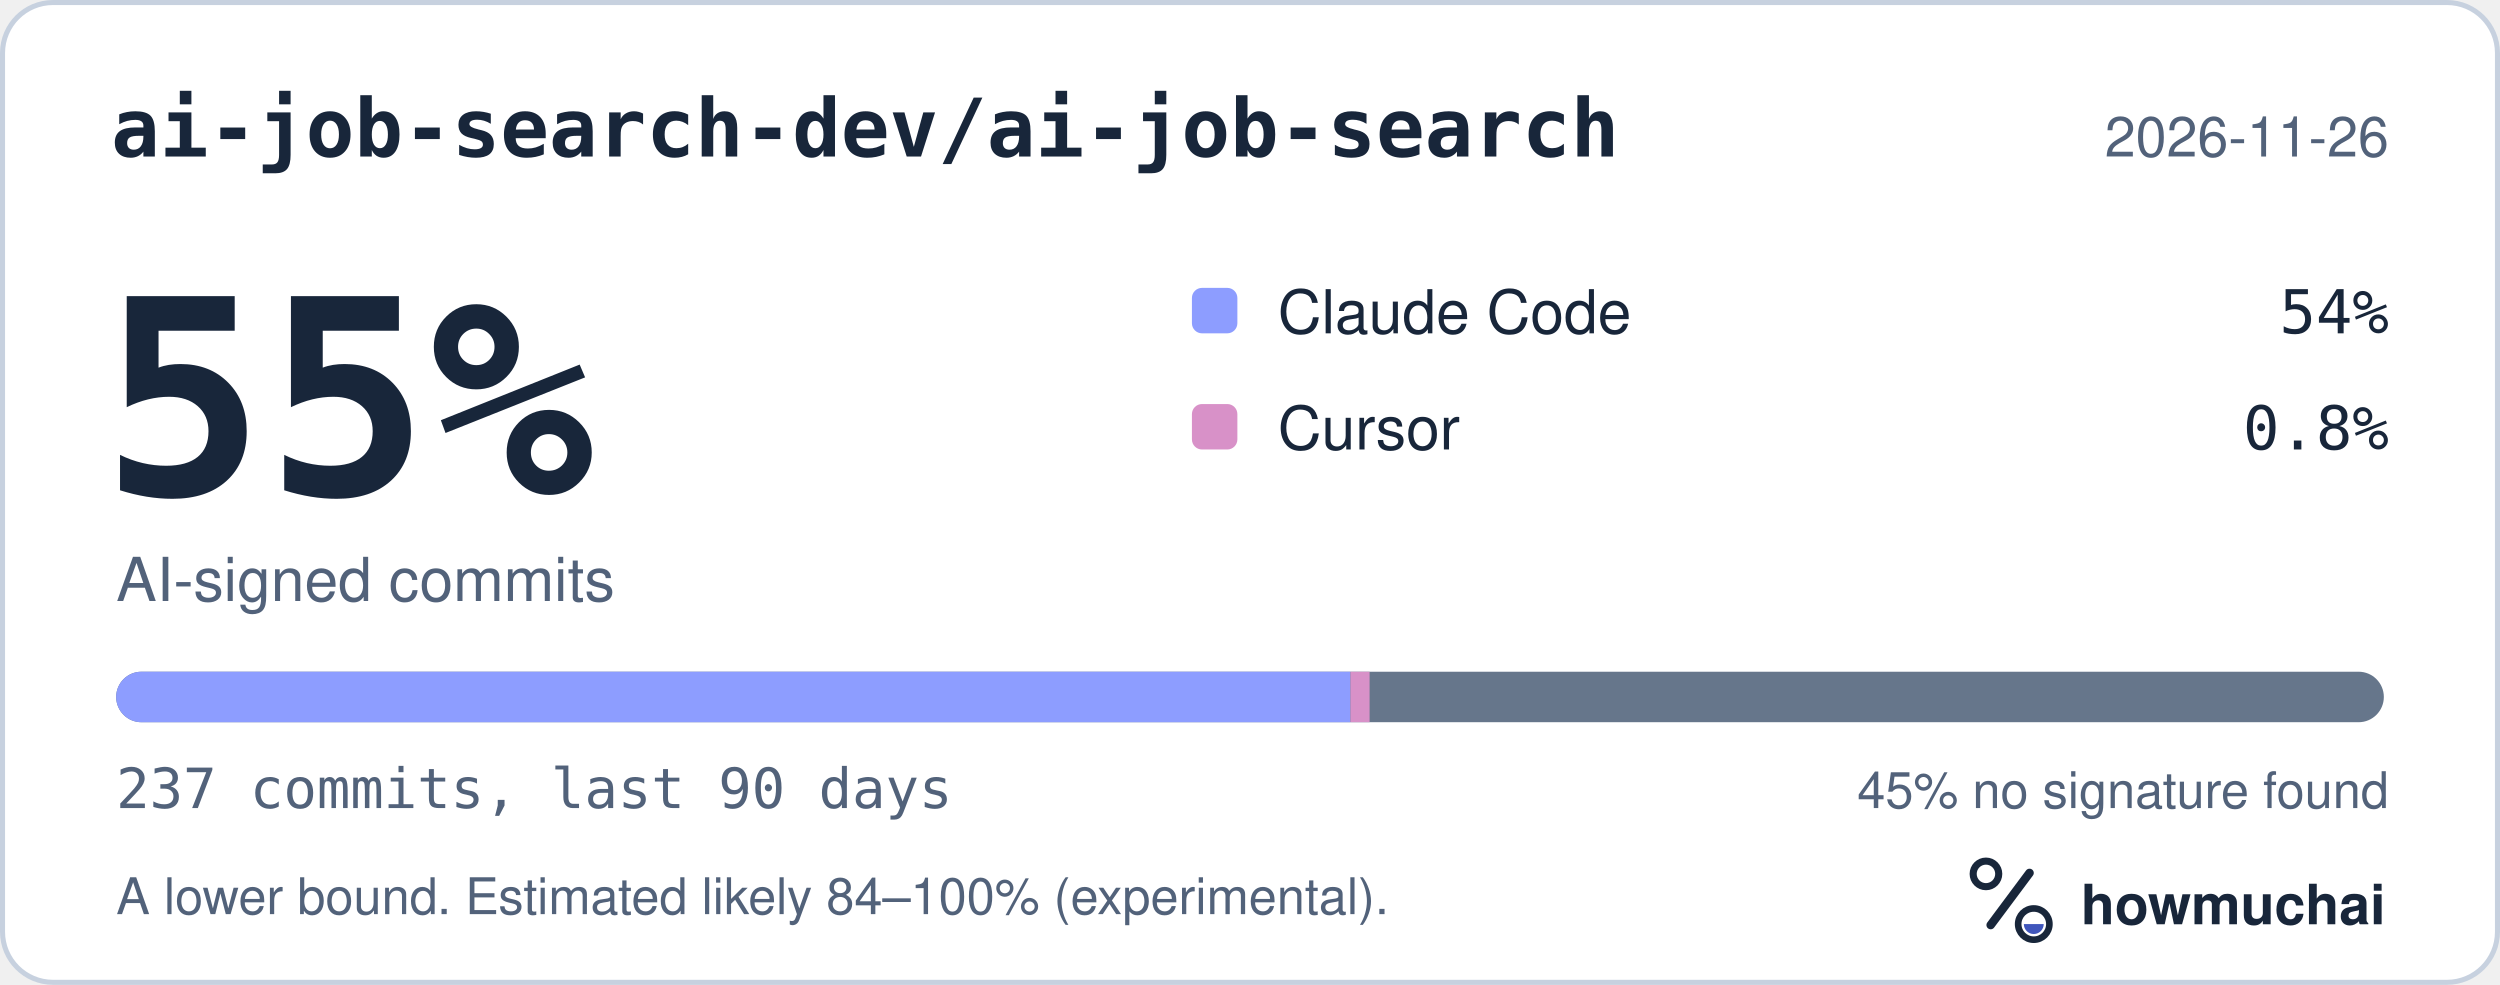
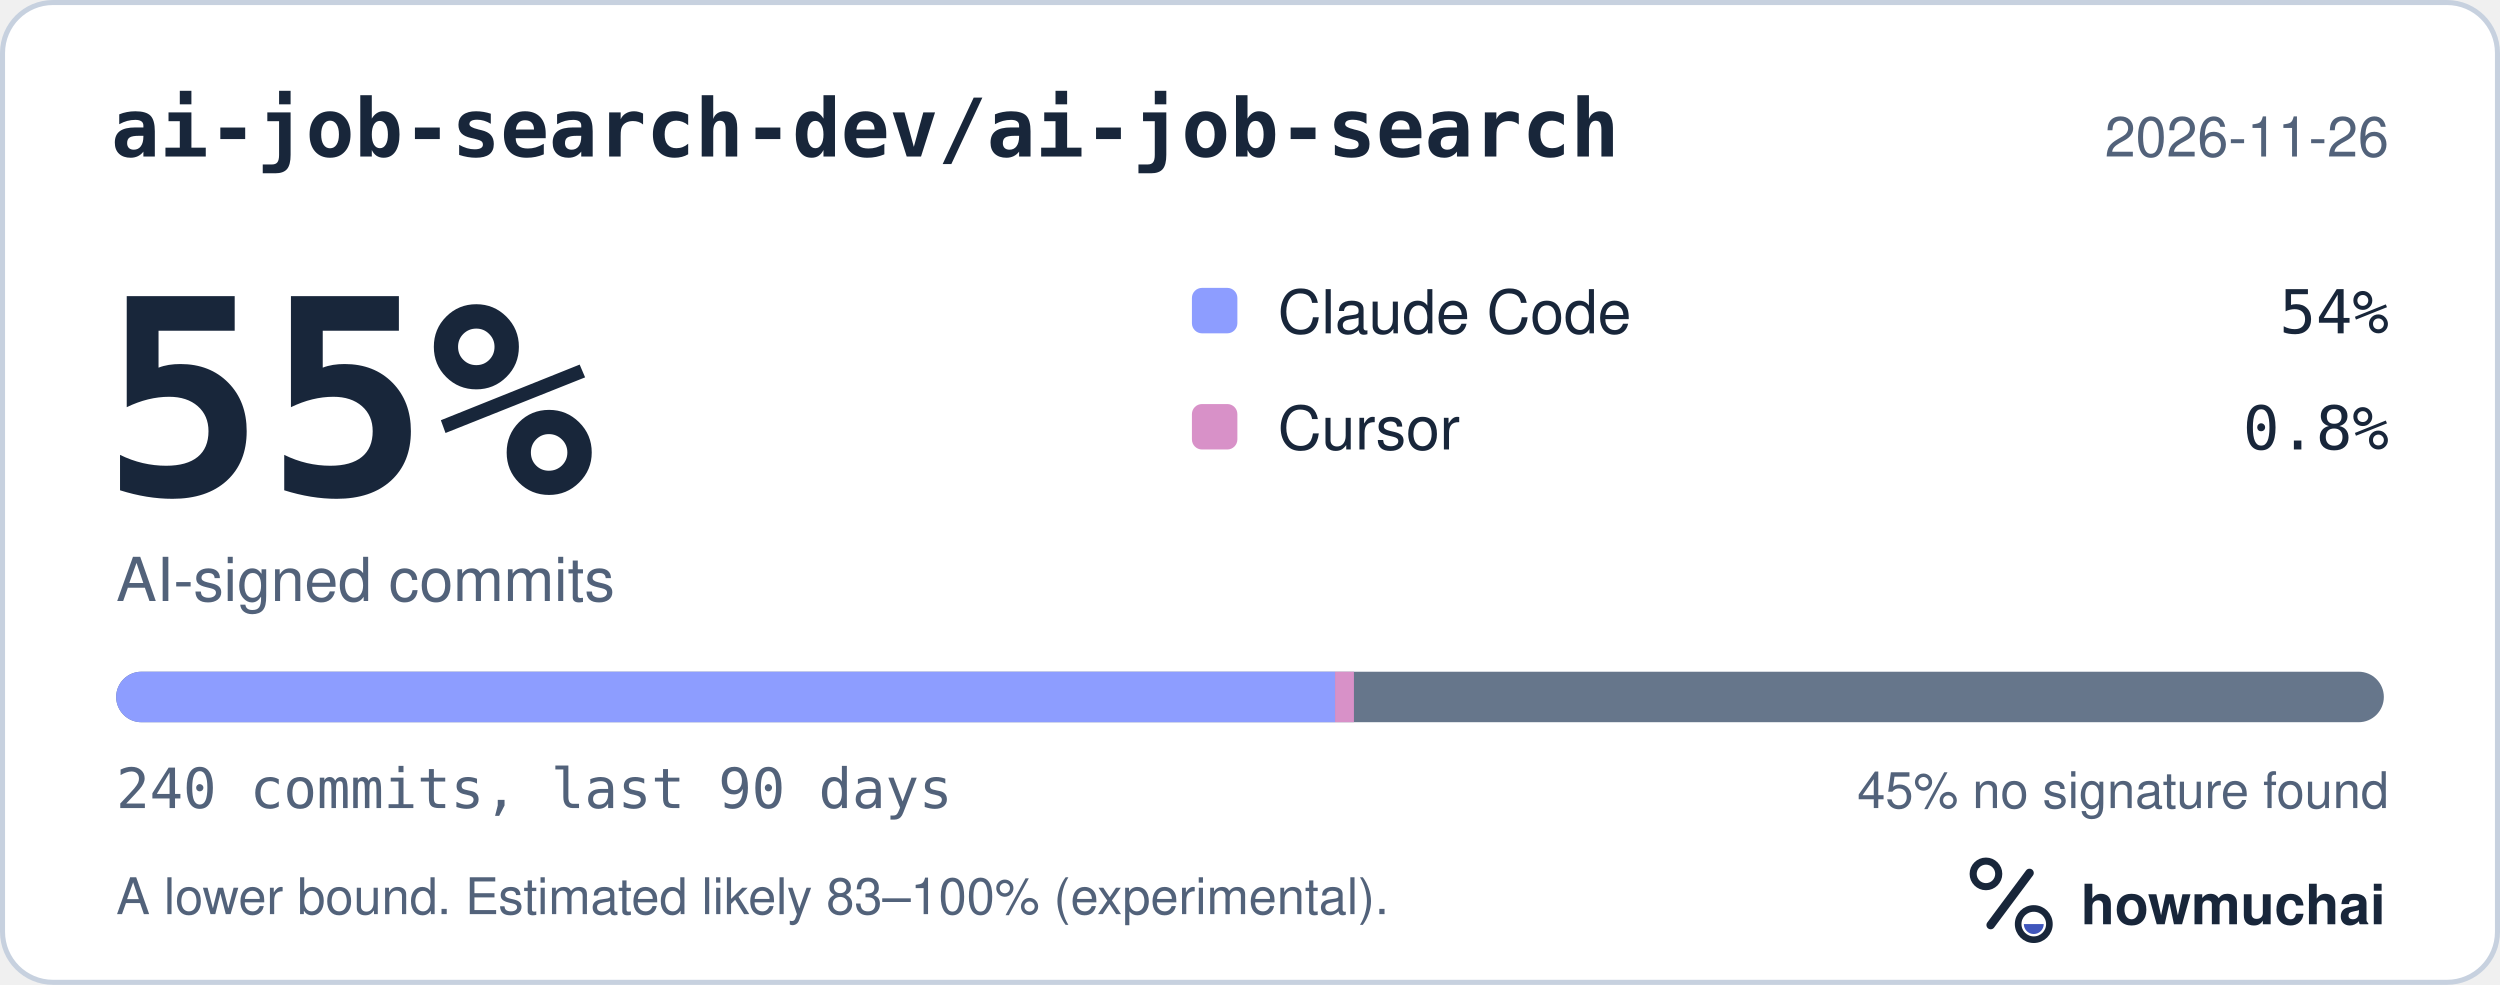
<svg xmlns="http://www.w3.org/2000/svg" width="495" height="195" viewBox="0 0 495 195" role="img" aria-labelledby="hm-t hm-d">
  <rect x="0.5" y="0.5" width="494" height="194" rx="10" fill="#FFFFFF" stroke="#C7D1DF" />
  <text x="22" y="31" fill="#18263A" font-family="ui-monospace, SF Mono, Menlo, Consolas, IBM Plex Mono, monospace" font-size="16" font-weight="600">ai-job-search-dev/ai-job-search</text>
  <text x="473" y="31" fill="#52627A" font-family="-apple-system, BlinkMacSystemFont, Segoe UI, Helvetica, Arial, Fira Sans, sans-serif" font-size="11" text-anchor="end">2026-11-26</text>
  <text x="20" y="98" fill="#18263A" font-family="ui-monospace, SF Mono, Menlo, Consolas, IBM Plex Mono, monospace" font-size="54" font-weight="700">55%</text>
  <text x="23" y="119" fill="#52627A" font-family="-apple-system, BlinkMacSystemFont, Segoe UI, Helvetica, Arial, Fira Sans, sans-serif" font-size="12">AI-signed commits</text>
  <rect x="236" y="57" width="9" height="9" rx="2" fill="#8D9DFF" />
  <text x="253" y="66" fill="#18263A" font-family="-apple-system, BlinkMacSystemFont, Segoe UI, Helvetica, Arial, Fira Sans, sans-serif" font-size="12">Claude Code</text>
  <text x="473" y="66" fill="#18263A" font-family="ui-monospace, SF Mono, Menlo, Consolas, IBM Plex Mono, monospace" font-size="12" text-anchor="end">54%</text>
  <rect x="236" y="80" width="9" height="9" rx="2" fill="#D891C8" />
  <text x="253" y="89" fill="#18263A" font-family="-apple-system, BlinkMacSystemFont, Segoe UI, Helvetica, Arial, Fira Sans, sans-serif" font-size="12">Cursor</text>
  <text x="473" y="89" fill="#18263A" font-family="ui-monospace, SF Mono, Menlo, Consolas, IBM Plex Mono, monospace" font-size="12" text-anchor="end">0.8%</text>
  <defs>
    <clipPath id="hm-bar">
      <rect x="23" y="133" width="449" height="10" rx="5" />
    </clipPath>
  </defs>
  <rect x="23" y="133" width="449" height="10" rx="5" fill="#66768B" />
  <g clip-path="url(#hm-bar)">
-     <rect x="23.00" y="133" width="244.39" height="10" fill="#8D9DFF" />
-     <rect x="267.39" y="133" width="3.79" height="10" fill="#D891C8" />
+     <rect x="23.00" y="133" width="241.34" height="10" fill="#8D9DFF" />
+     <rect x="264.34" y="133" width="3.74" height="10" fill="#D891C8" />
  </g>
-   <text x="23" y="160" fill="#52627A" font-family="ui-monospace, SF Mono, Menlo, Consolas, IBM Plex Mono, monospace" font-size="11">237 commits, last 90 days</text>
+   <text x="23" y="160" fill="#52627A" font-family="ui-monospace, SF Mono, Menlo, Consolas, IBM Plex Mono, monospace" font-size="11">240 commits, last 90 days</text>
  <text x="473" y="160" fill="#52627A" font-family="-apple-system, BlinkMacSystemFont, Segoe UI, Helvetica, Arial, Fira Sans, sans-serif" font-size="10" text-anchor="end">45% no signature found</text>
-   <text x="23" y="181" fill="#52627A" font-family="-apple-system, BlinkMacSystemFont, Segoe UI, Helvetica, Arial, Fira Sans, sans-serif" font-size="10">A lower bound. Estimated likely 84–100% (experimental).</text>
+   <text x="23" y="181" fill="#52627A" font-family="-apple-system, BlinkMacSystemFont, Segoe UI, Helvetica, Arial, Fira Sans, sans-serif" font-size="10">A lower bound. Estimated likely 83–100% (experimental).</text>
  <g transform="translate(386 166) scale(0.046875)">
    <circle cx="154" cy="150" r="54" fill="none" stroke="#18263A" stroke-width="30" />
    <path d="M174 366 338 146" fill="none" stroke="#18263A" stroke-width="36" stroke-linecap="round" />
    <circle cx="356" cy="362" r="66" fill="none" stroke="#18263A" stroke-width="28" />
    <path d="M314 362a42 42 0 0 0 84 0Z" fill="#4056BC" />
  </g>
  <text x="412" y="183" fill="#18263A" font-family="-apple-system, BlinkMacSystemFont, Segoe UI, Helvetica, Arial, Fira Sans, sans-serif" font-size="11" font-weight="650">howmuchai</text>
</svg>
